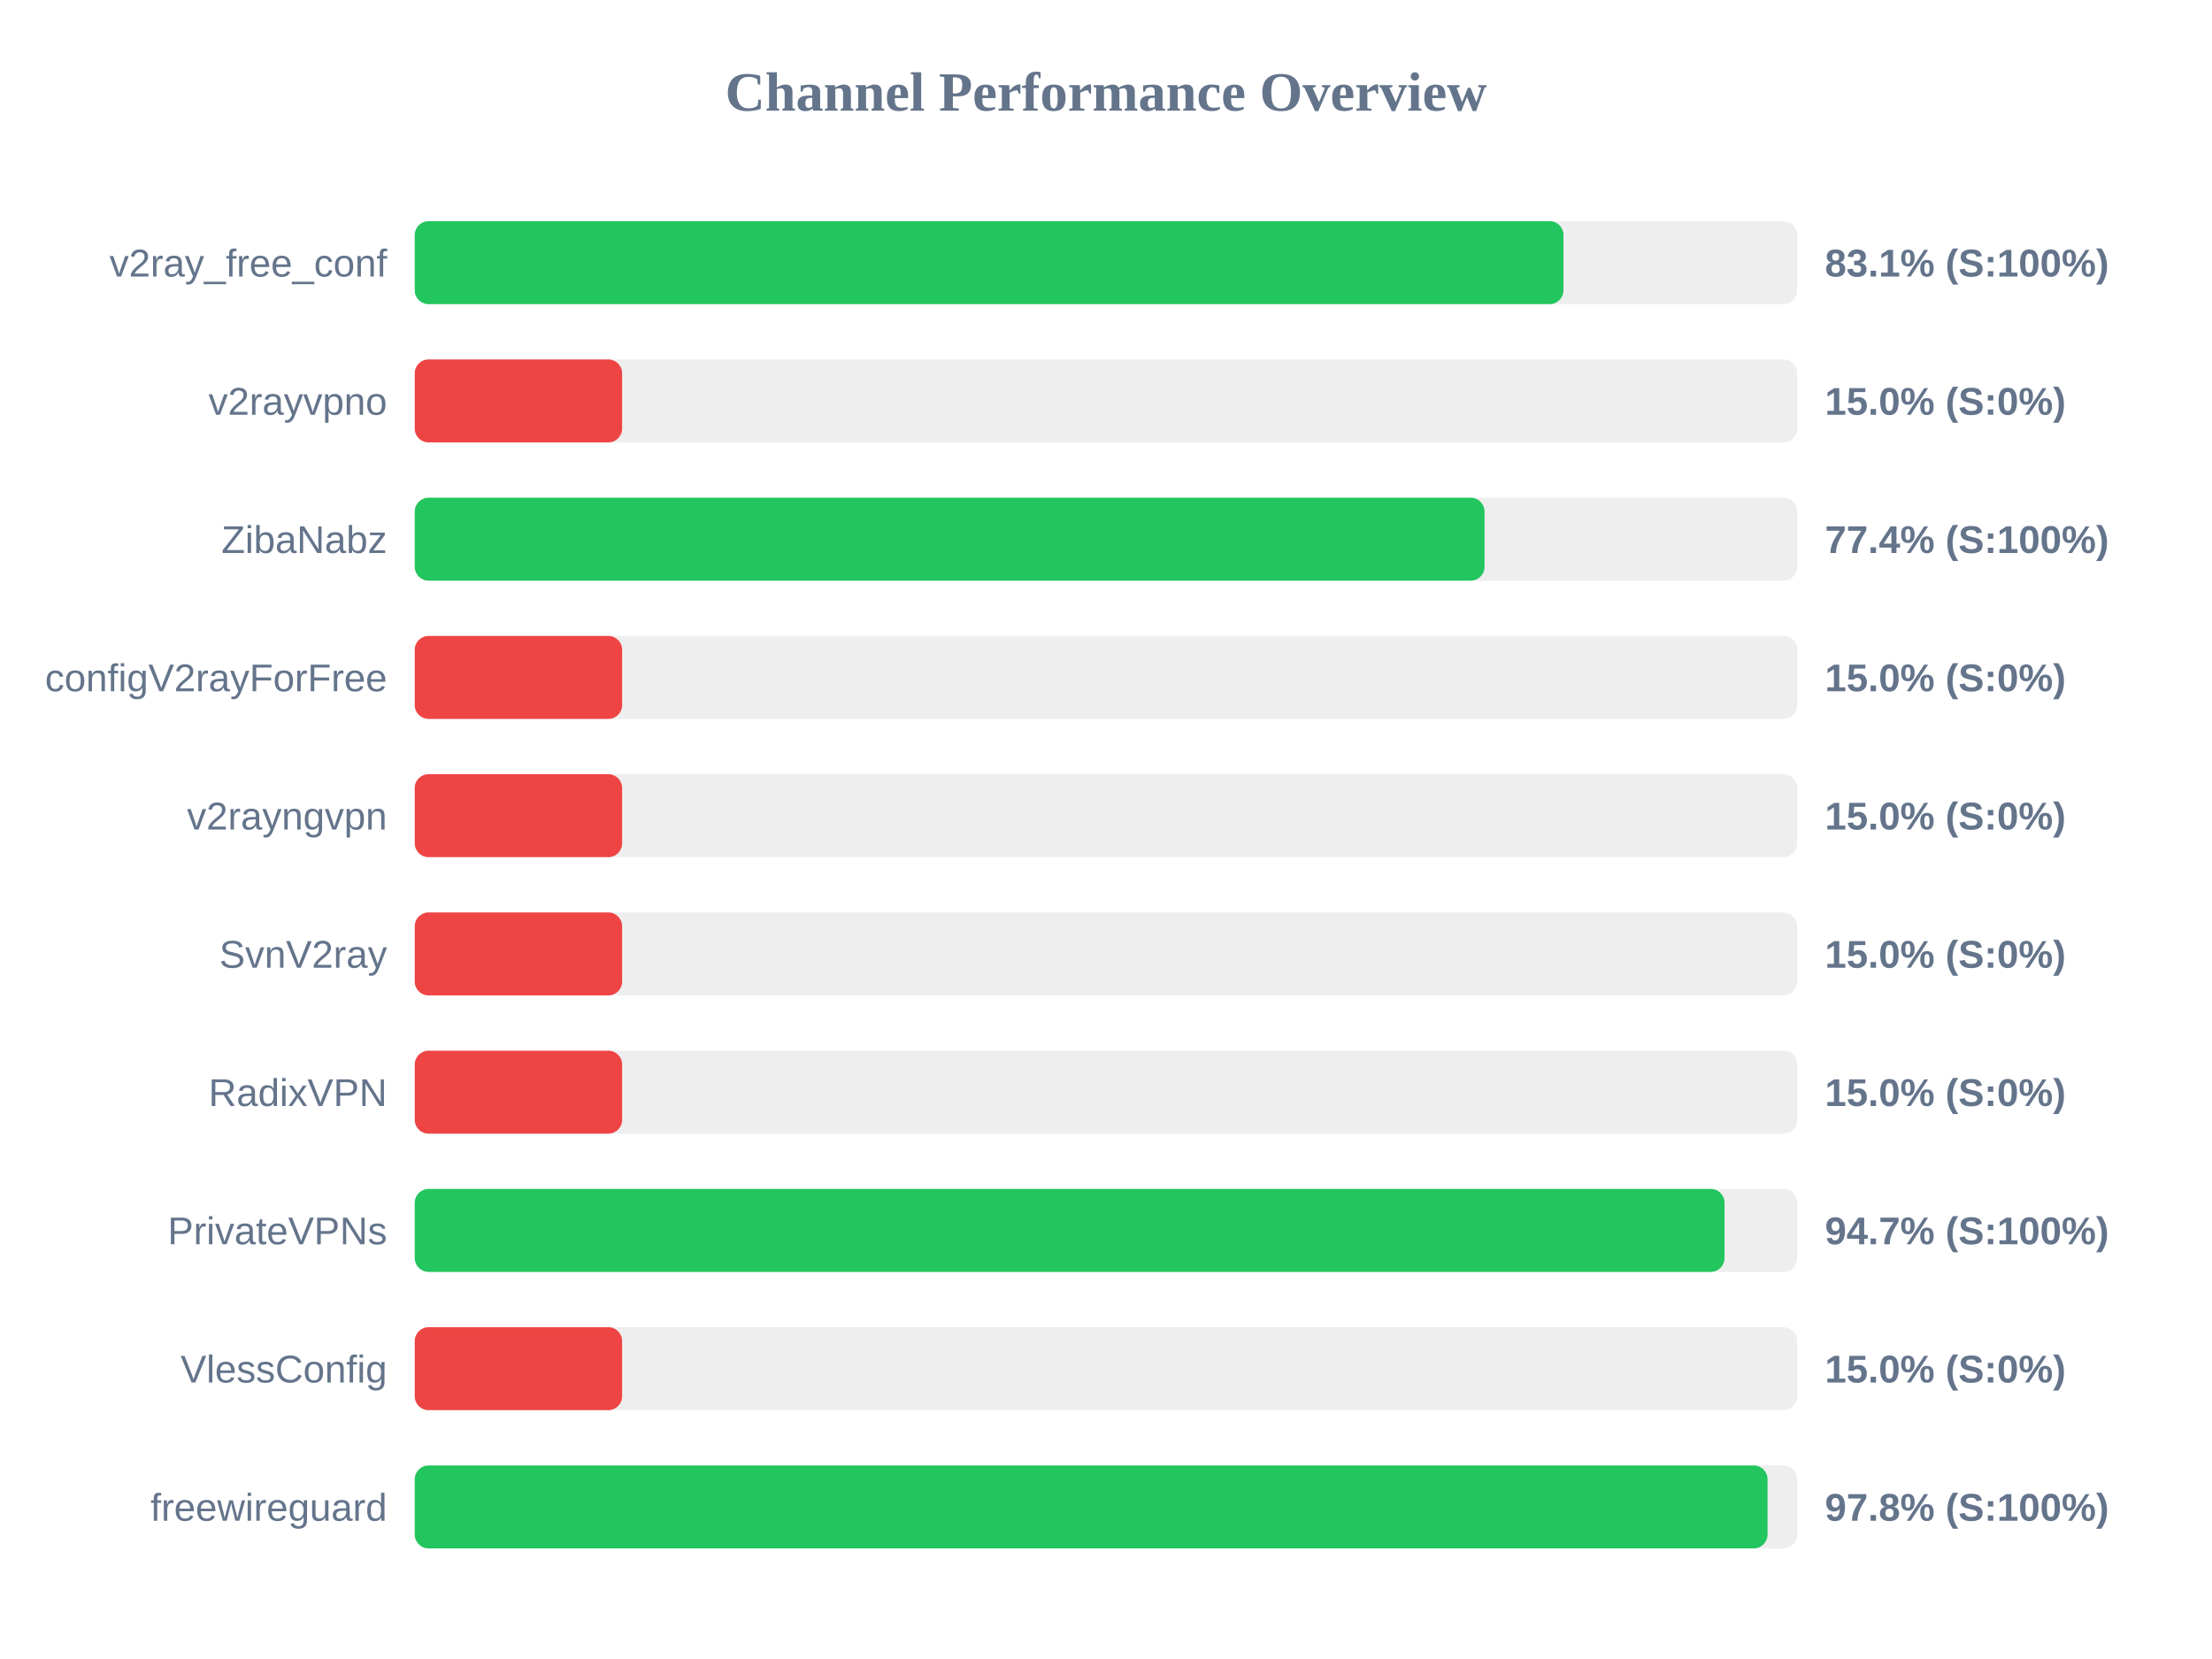
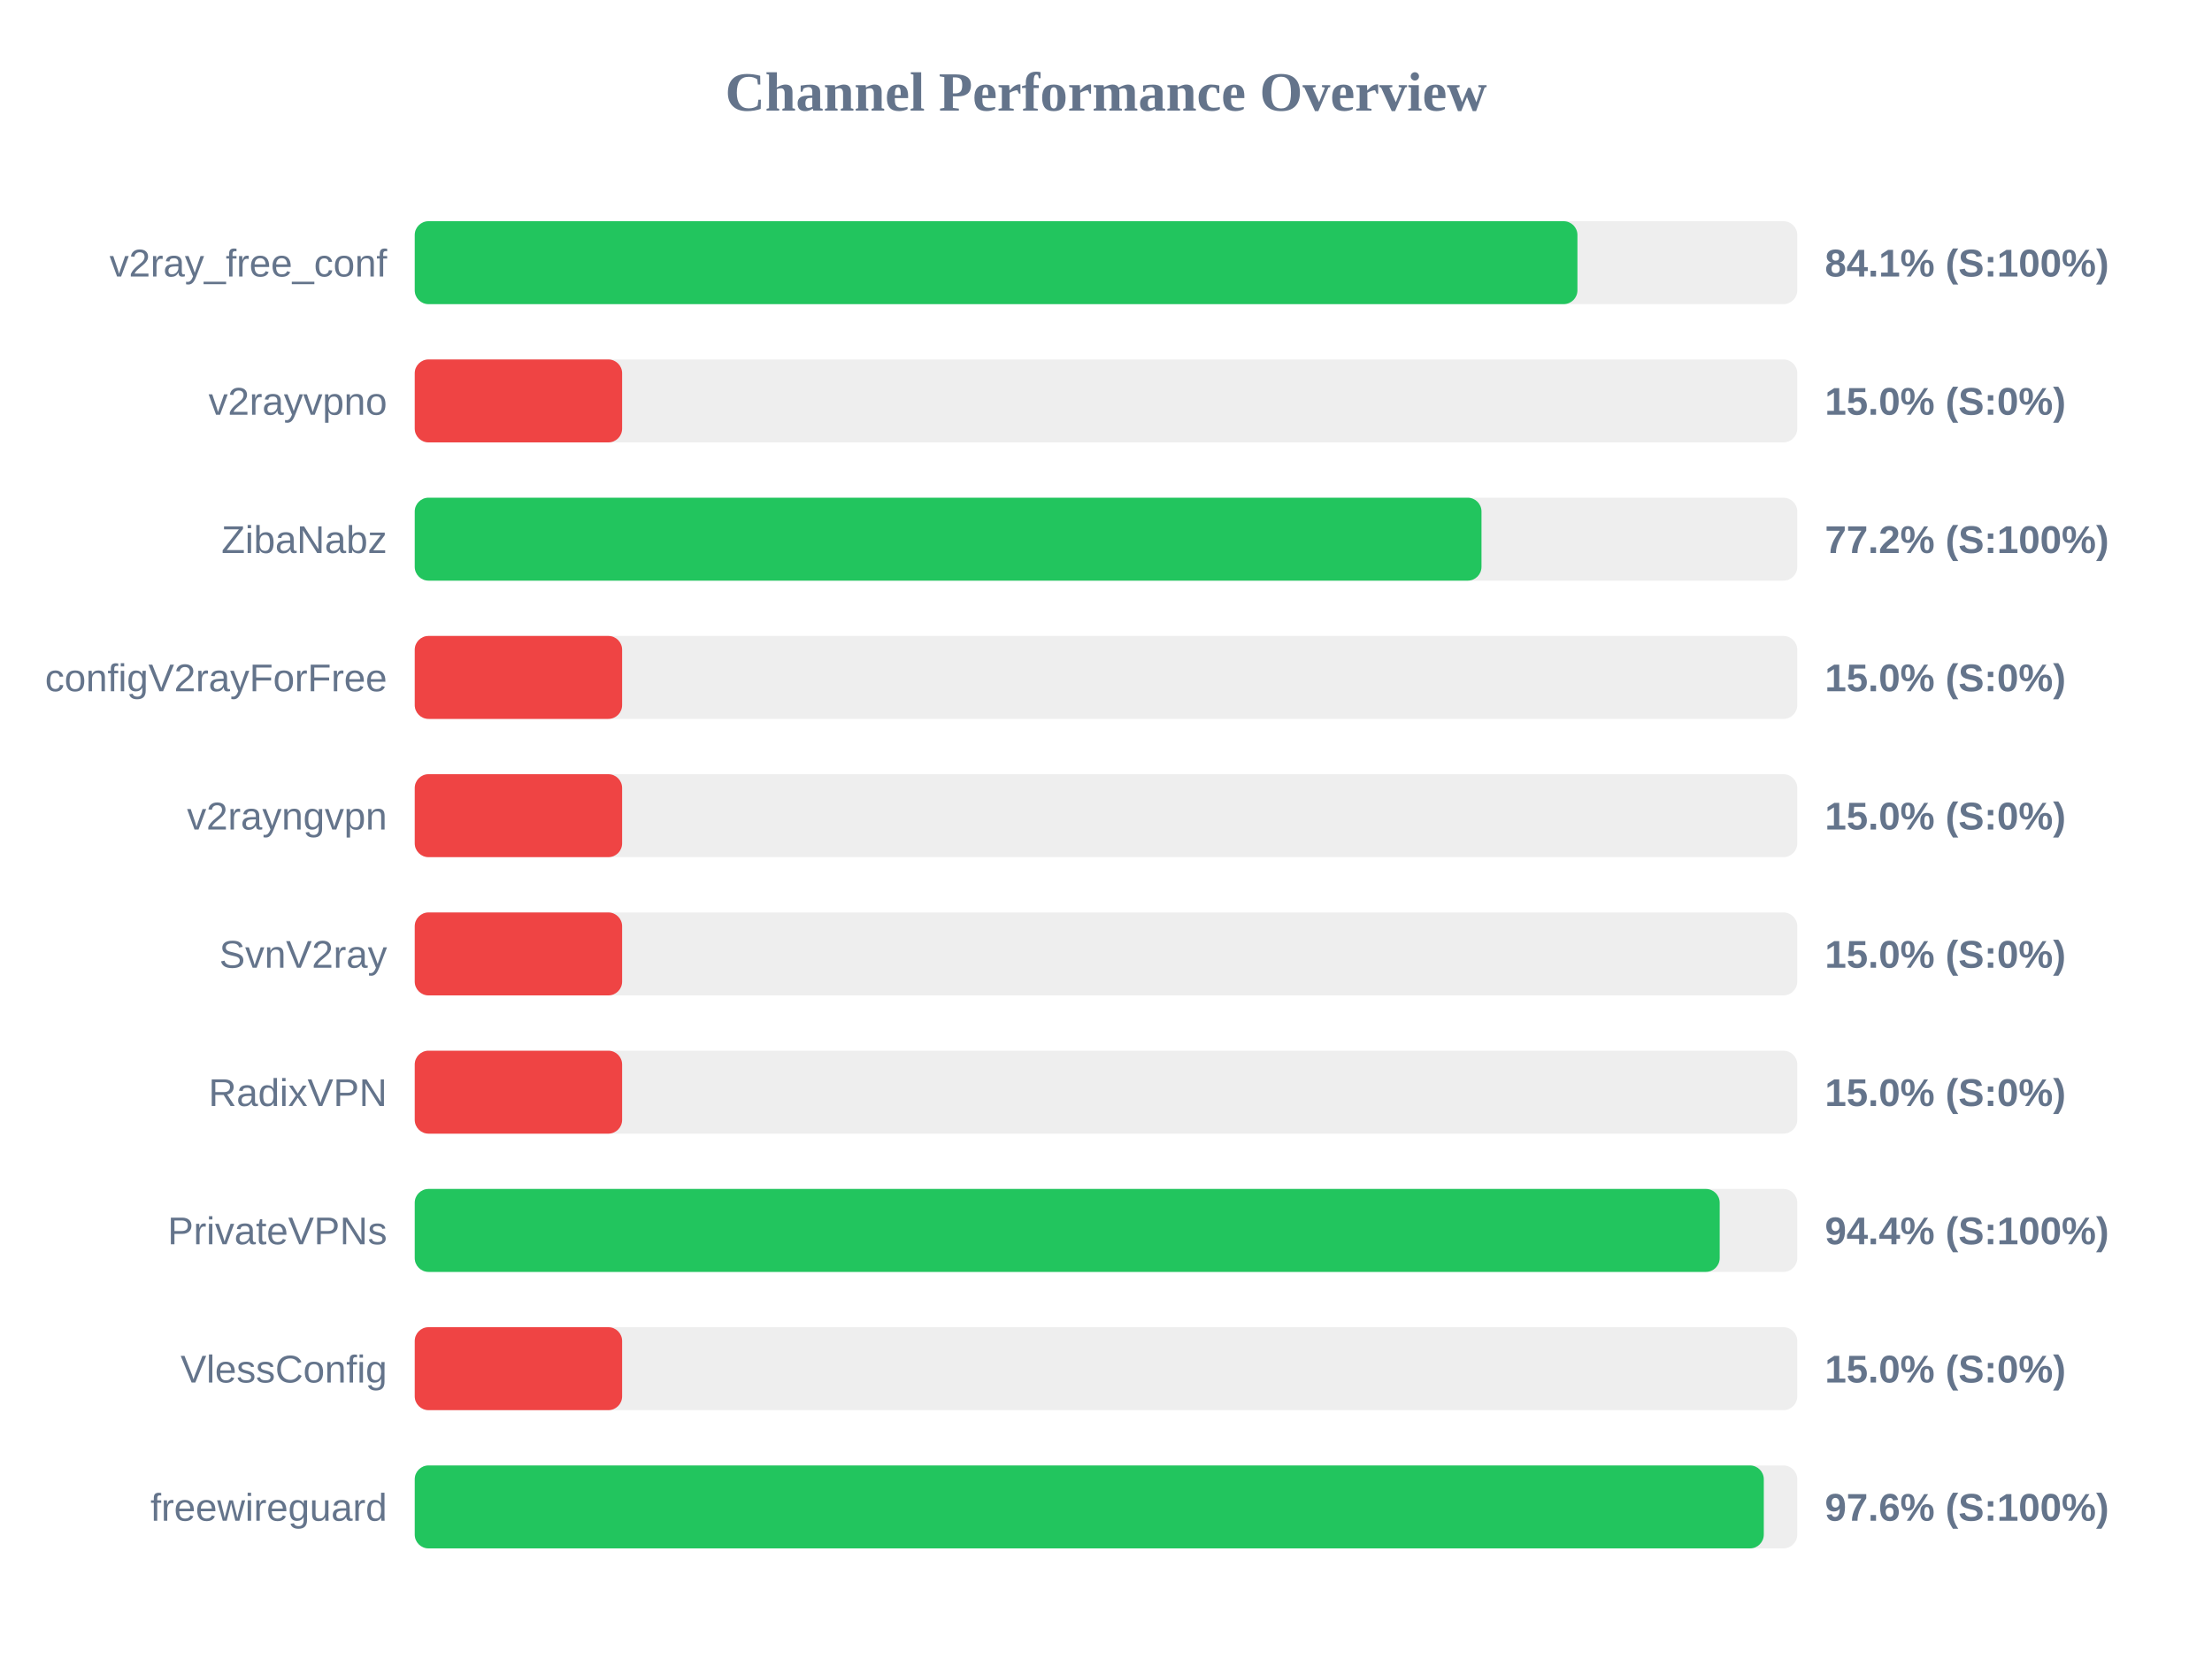
<svg xmlns="http://www.w3.org/2000/svg" width="800" height="600" version="1.1">
  <style>
        .row { font: 14px Arial; fill: #64748b; }
        .score { font: bold 14px Arial; fill: #64748b; }
    </style>
  <text x="400" y="40" text-anchor="middle" font-size="20px" font-weight="bold" fill="#64748b">Channel Performance Overview</text>
  <rect x="150" y="80" width="500" height="30" fill="#eee" rx="5" />
-   <rect x="150" y="80" width="415.45" height="30" fill="#22c55e" rx="5" />
+   <rect x="150" y="80" width="420.5" height="30" fill="#22c55e" rx="5" />
  <text x="140" y="100" text-anchor="end" class="row">v2ray_free_conf</text>
-   <text x="660" y="100" text-anchor="start" class="score">83.1% (S:100%)</text>
+   <text x="660" y="100" text-anchor="start" class="score">84.1% (S:100%)</text>
  <rect x="150" y="130" width="500" height="30" fill="#eee" rx="5" />
  <rect x="150" y="130" width="75.0" height="30" fill="#ef4444" rx="5" />
  <text x="140" y="150" text-anchor="end" class="row">v2rayvpno</text>
  <text x="660" y="150" text-anchor="start" class="score">15.0% (S:0%)</text>
  <rect x="150" y="180" width="500" height="30" fill="#eee" rx="5" />
-   <rect x="150" y="180" width="386.9" height="30" fill="#22c55e" rx="5" />
+   <rect x="150" y="180" width="385.8" height="30" fill="#22c55e" rx="5" />
  <text x="140" y="200" text-anchor="end" class="row">ZibaNabz</text>
-   <text x="660" y="200" text-anchor="start" class="score">77.4% (S:100%)</text>
+   <text x="660" y="200" text-anchor="start" class="score">77.2% (S:100%)</text>
  <rect x="150" y="230" width="500" height="30" fill="#eee" rx="5" />
  <rect x="150" y="230" width="75.0" height="30" fill="#ef4444" rx="5" />
  <text x="140" y="250" text-anchor="end" class="row">configV2rayForFree</text>
  <text x="660" y="250" text-anchor="start" class="score">15.0% (S:0%)</text>
  <rect x="150" y="280" width="500" height="30" fill="#eee" rx="5" />
  <rect x="150" y="280" width="75.0" height="30" fill="#ef4444" rx="5" />
  <text x="140" y="300" text-anchor="end" class="row">v2rayngvpn</text>
  <text x="660" y="300" text-anchor="start" class="score">15.0% (S:0%)</text>
  <rect x="150" y="330" width="500" height="30" fill="#eee" rx="5" />
  <rect x="150" y="330" width="75.0" height="30" fill="#ef4444" rx="5" />
  <text x="140" y="350" text-anchor="end" class="row">SvnV2ray</text>
  <text x="660" y="350" text-anchor="start" class="score">15.0% (S:0%)</text>
  <rect x="150" y="380" width="500" height="30" fill="#eee" rx="5" />
  <rect x="150" y="380" width="75.0" height="30" fill="#ef4444" rx="5" />
  <text x="140" y="400" text-anchor="end" class="row">RadixVPN</text>
  <text x="660" y="400" text-anchor="start" class="score">15.0% (S:0%)</text>
  <rect x="150" y="430" width="500" height="30" fill="#eee" rx="5" />
-   <rect x="150" y="430" width="473.7" height="30" fill="#22c55e" rx="5" />
+   <rect x="150" y="430" width="471.95" height="30" fill="#22c55e" rx="5" />
  <text x="140" y="450" text-anchor="end" class="row">PrivateVPNs</text>
-   <text x="660" y="450" text-anchor="start" class="score">94.7% (S:100%)</text>
+   <text x="660" y="450" text-anchor="start" class="score">94.4% (S:100%)</text>
  <rect x="150" y="480" width="500" height="30" fill="#eee" rx="5" />
  <rect x="150" y="480" width="75.0" height="30" fill="#ef4444" rx="5" />
  <text x="140" y="500" text-anchor="end" class="row">VlessConfig</text>
  <text x="660" y="500" text-anchor="start" class="score">15.0% (S:0%)</text>
  <rect x="150" y="530" width="500" height="30" fill="#eee" rx="5" />
-   <rect x="150" y="530" width="489.25" height="30" fill="#22c55e" rx="5" />
+   <rect x="150" y="530" width="487.9" height="30" fill="#22c55e" rx="5" />
  <text x="140" y="550" text-anchor="end" class="row">freewireguard</text>
-   <text x="660" y="550" text-anchor="start" class="score">97.8% (S:100%)</text>
+   <text x="660" y="550" text-anchor="start" class="score">97.6% (S:100%)</text>
</svg>
